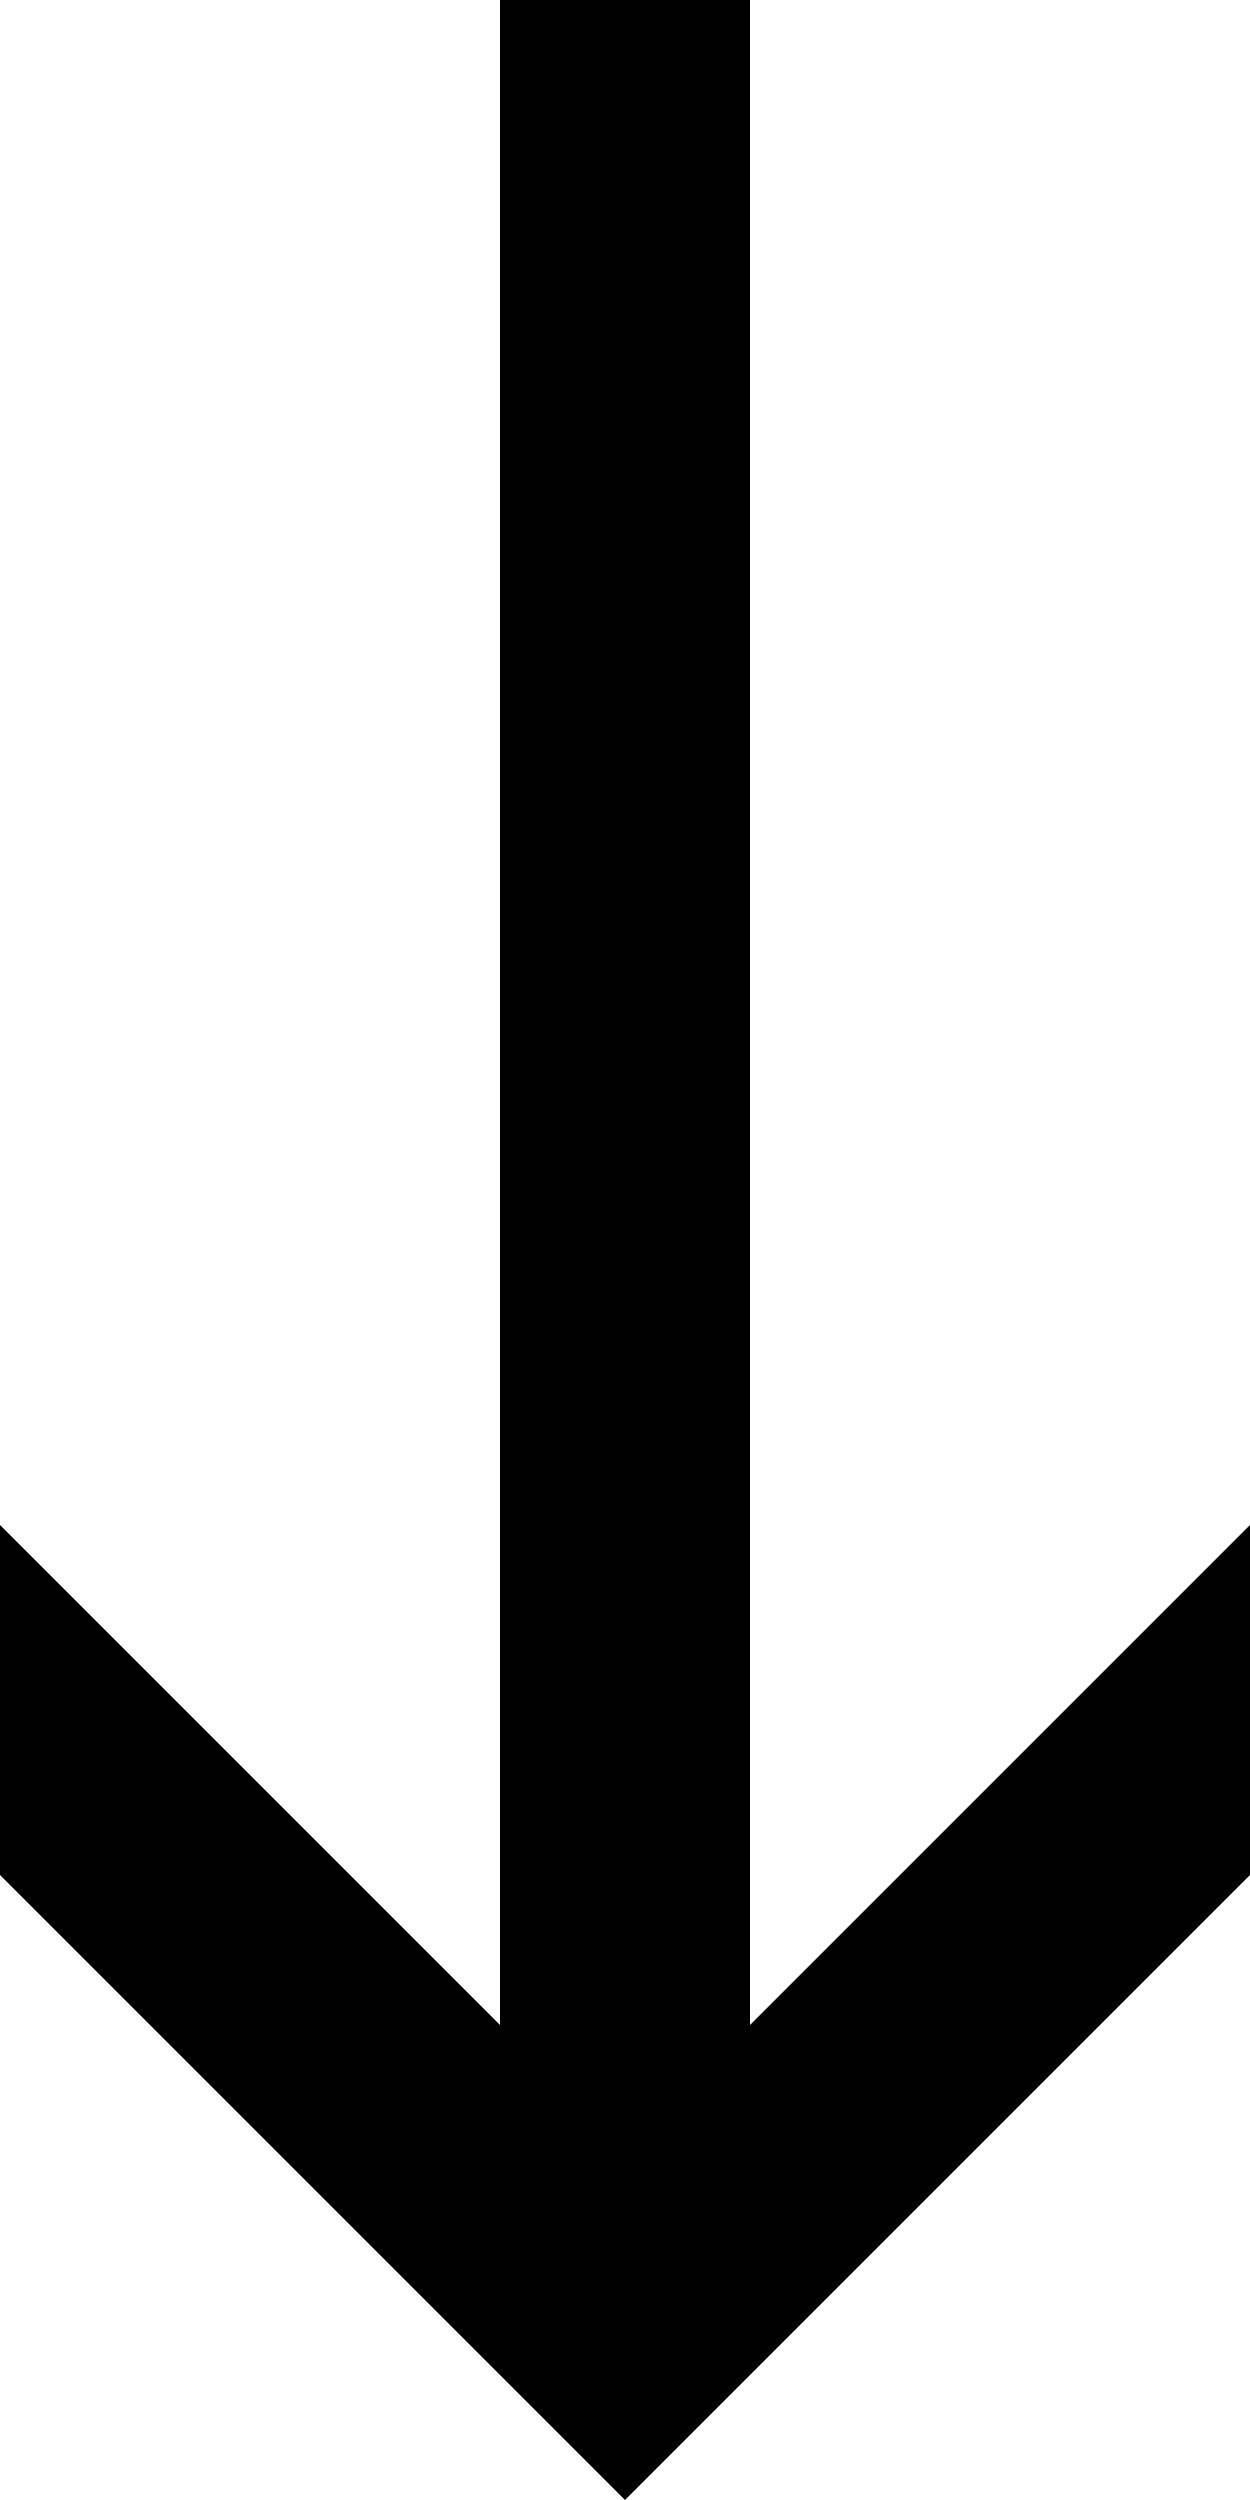
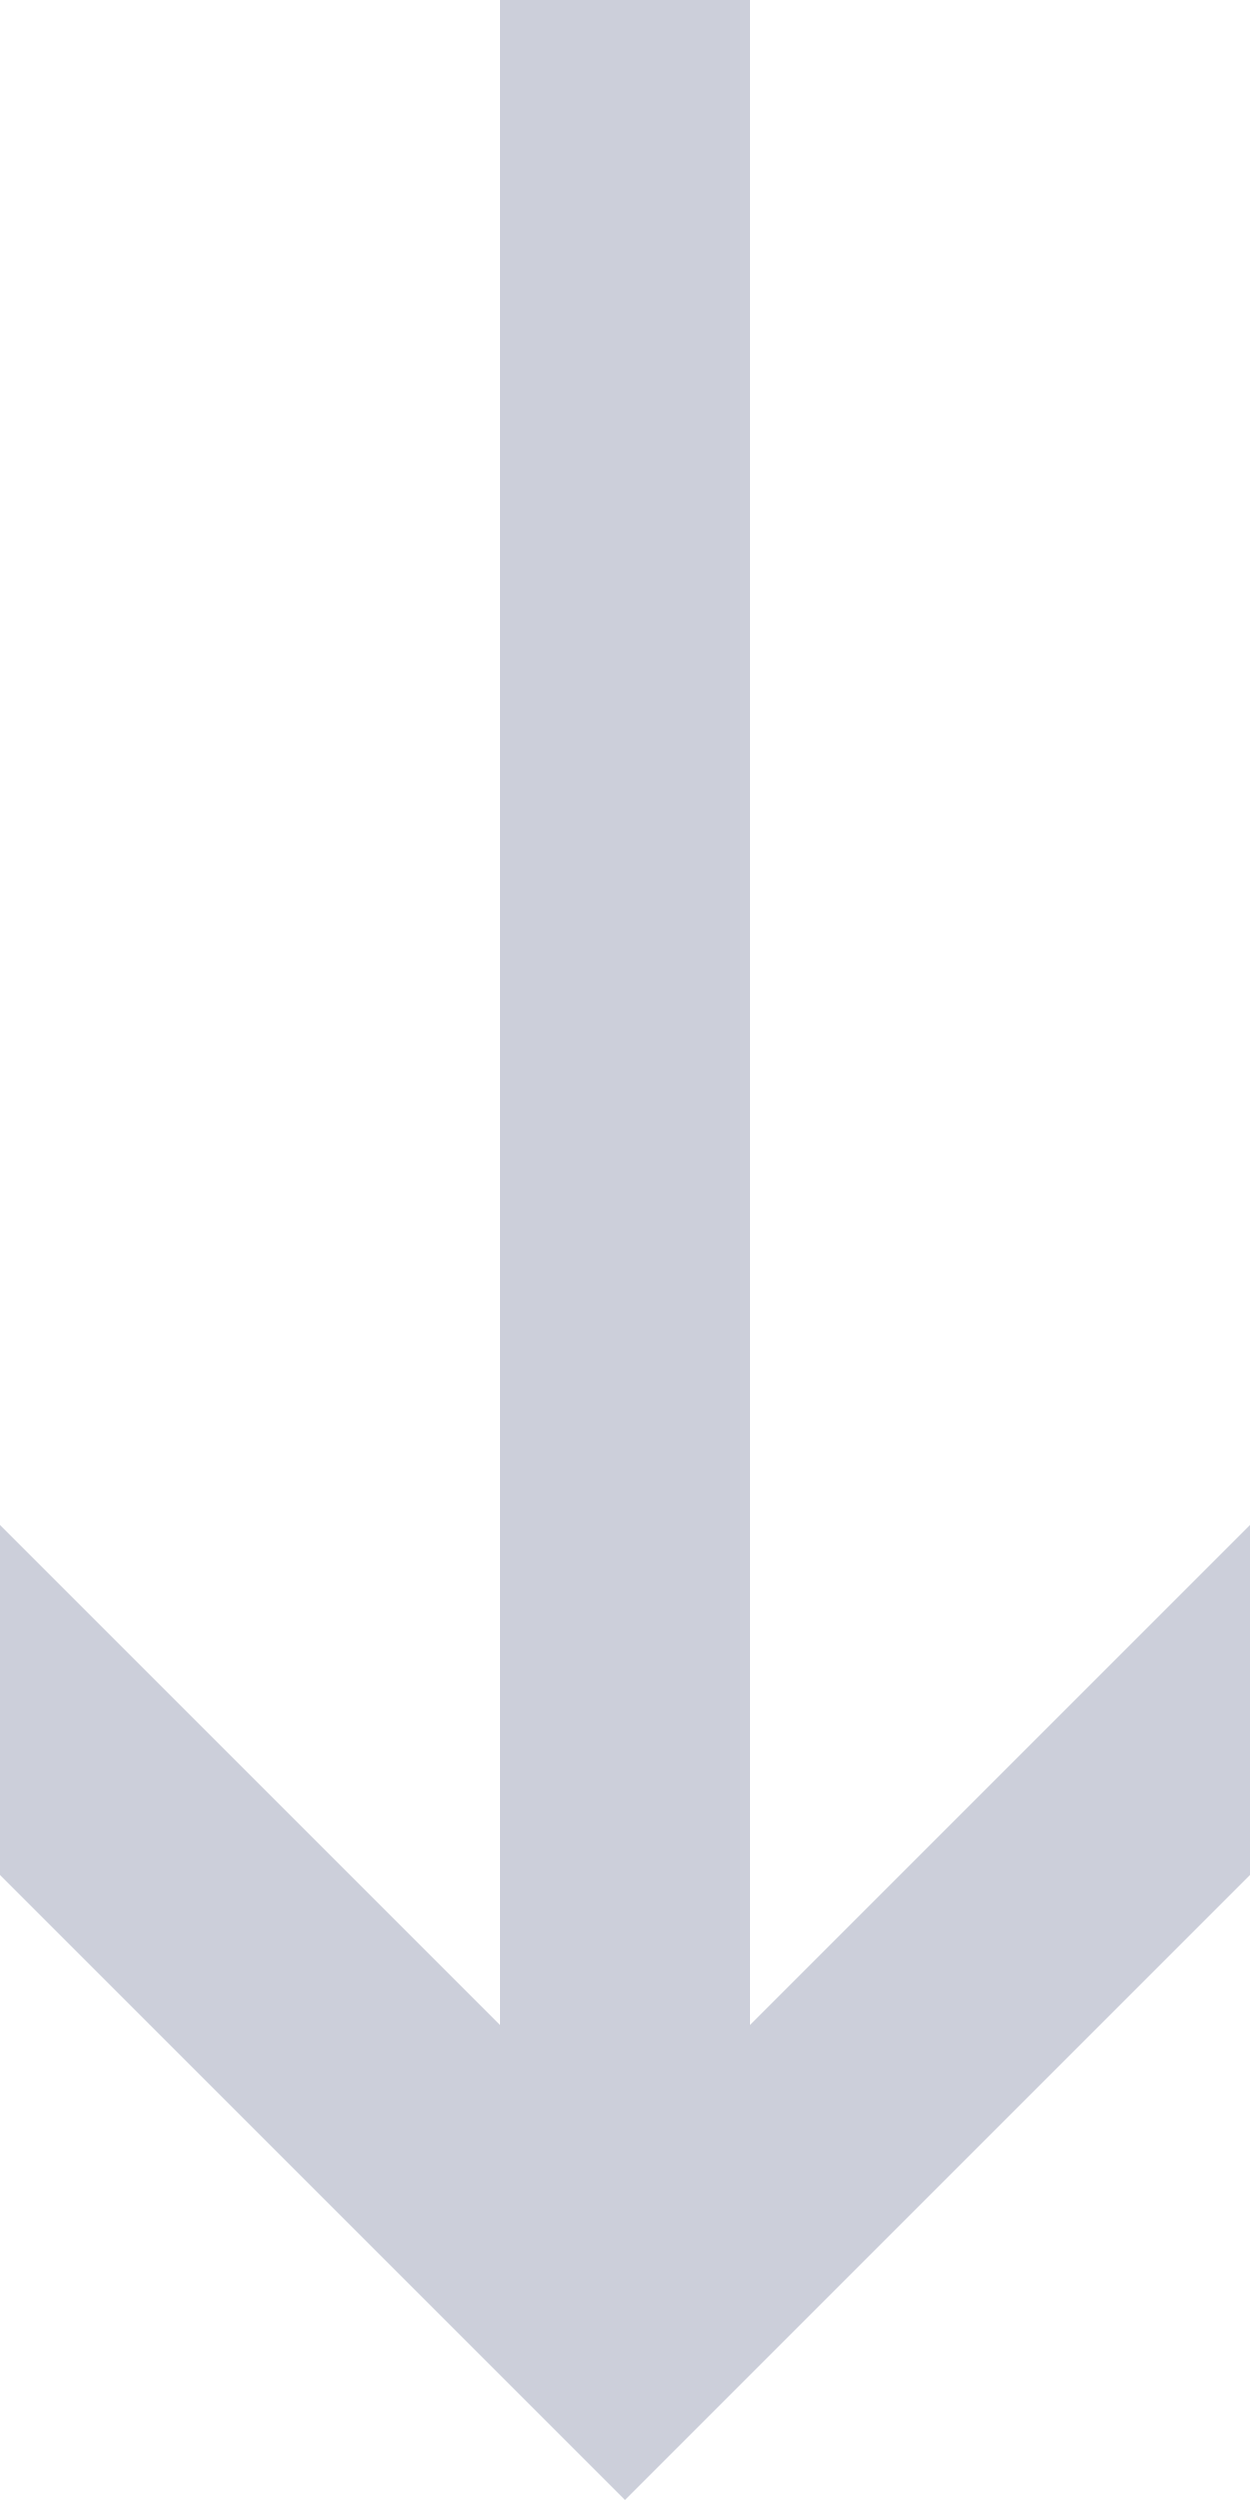
- <svg xmlns="http://www.w3.org/2000/svg" viewBox="0 0 5 10">
+ <svg xmlns="http://www.w3.org/2000/svg" viewBox="0 0 5 10" fill="#cccfda">
  <path d="M3 8.1V0H2v8.1l-2-2v1.4L2.5 10 5 7.5V6.1z" />
</svg>
